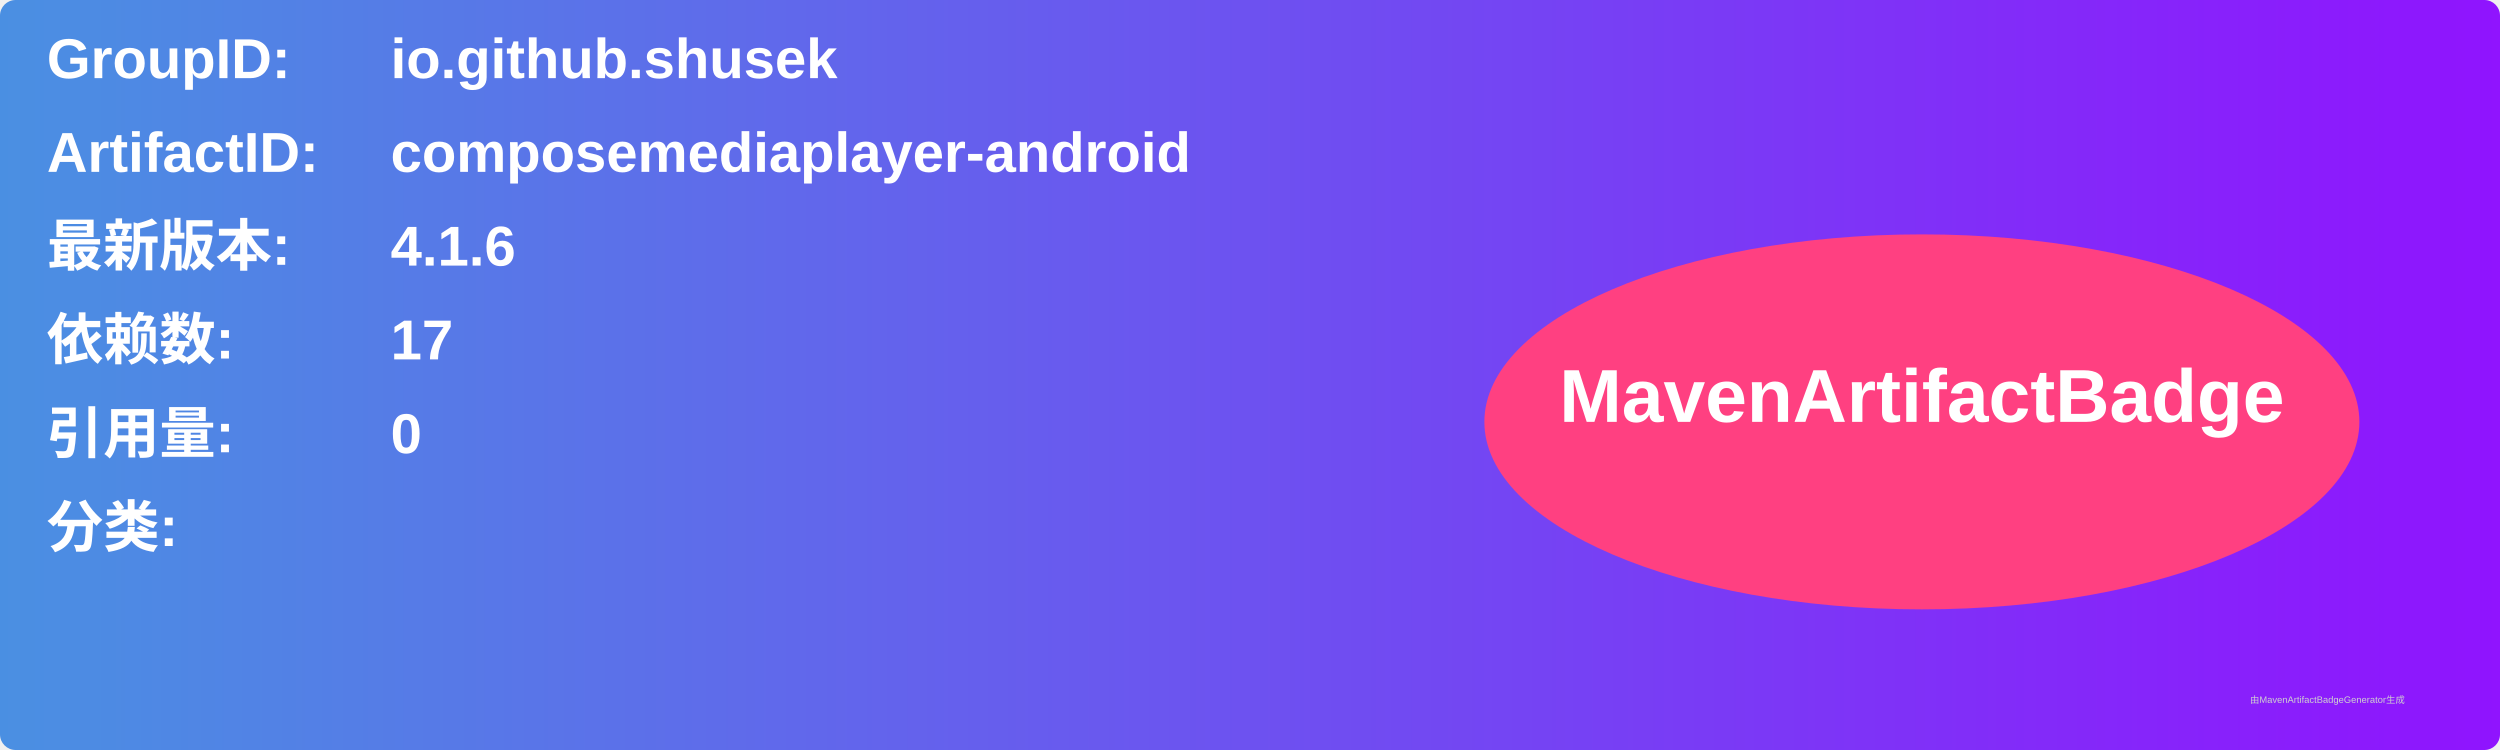
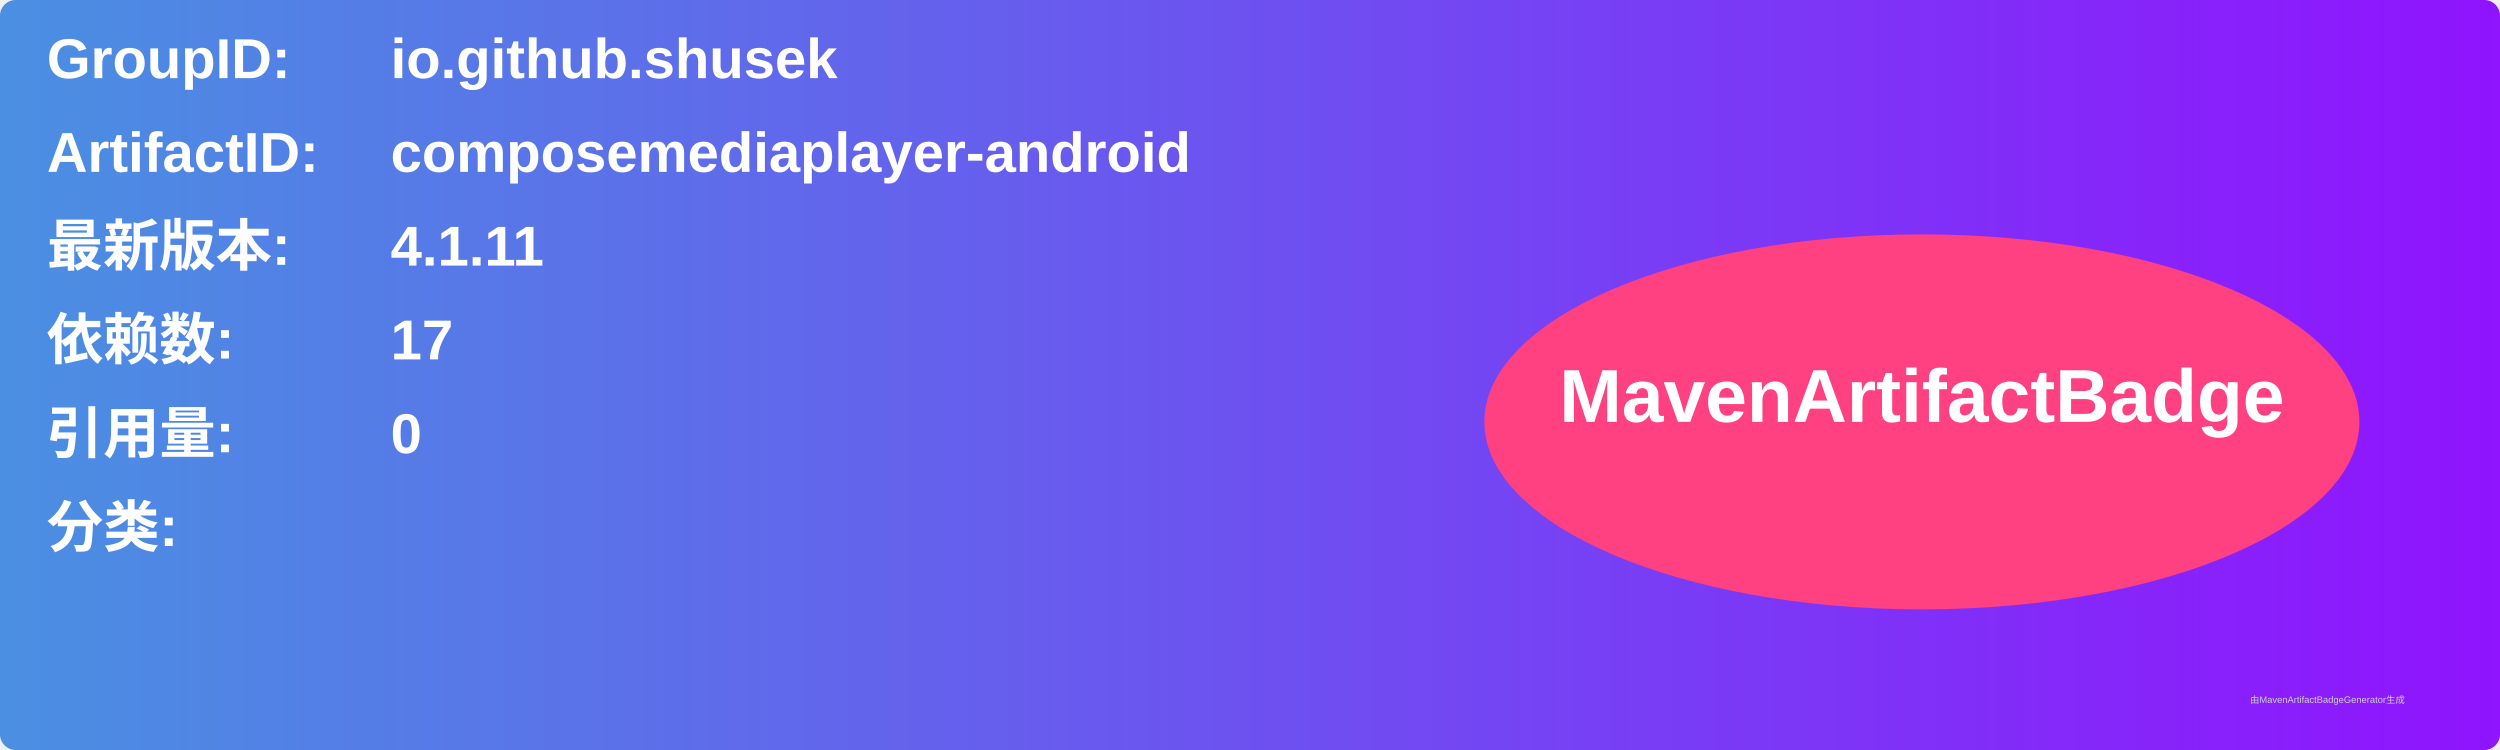
<svg xmlns="http://www.w3.org/2000/svg" width="800" height="240" viewBox="0 0 800 240">
  <linearGradient id="grad" x1="0%" y1="0%" x2="100%" y2="0%">
    <stop offset="0%" stop-color="#4a90e2" />
    <stop offset="100%" stop-color="#9013fe" />
  </linearGradient>
  <rect width="100%" height="100%" rx="5" ry="5" fill="url(#grad)" />
  <g transform="translate(15, 15)">
    <text x="0" y="10" font-family="Arial" font-size="18" fill="white" font-weight="bold" width="260">GroupID:</text>
    <text x="110" y="10" font-family="Arial" font-size="18" fill="white" font-weight="bold" width="460">io.github.shusek</text>
    <text x="0" y="40" font-family="Arial" font-size="18" fill="white" font-weight="bold" width="260">ArtifactID:</text>
    <text x="110" y="40" font-family="Arial" font-size="18" fill="white" font-weight="bold" width="460">composemediaplayer-android</text>
    <text x="0" y="70" font-family="Arial" font-size="18" fill="white" font-weight="bold">最新版本:</text>
    <text x="110" y="70" font-family="Arial" font-size="18" fill="white" font-weight="bold">
-       <tspan font-weight="bold">4.1.6</tspan>
+       <tspan font-weight="bold">4.1.11</tspan>
    </text>
    <text x="0" y="100" font-family="Arial" font-size="18" fill="white" font-weight="bold">依赖数: </text>
    <text x="110" y="100" font-family="Arial" font-size="18" fill="white">
      <tspan font-weight="bold">17</tspan>
    </text>
    <text x="0" y="130" font-family="Arial" font-size="18" fill="white" font-weight="bold">引用量: </text>
    <text x="110" y="130" font-family="Arial" font-size="18" fill="white">
      <tspan font-weight="bold">0</tspan>
    </text>
    <text x="0" y="160" font-family="Arial" font-size="18" fill="white" font-weight="bold">分类:</text>
    <text x="10" y="190" font-family="Arial" font-size="10" fill="white">
      <tspan font-weight="bold" />
    </text>
    <ellipse cx="600" cy="120" rx="140" ry="60" fill="#ff4081" />
    <text x="600" y="120" text-anchor="middle" font-family="Arial" font-size="24" fill="white" font-weight="bold">MavenArtifactBadge</text>
  </g>
  <text x="720" y="225" font-family="Arial" font-size="3" fill="#d0d0d0">由MavenArtifactBadgeGenerator生成</text>
</svg>
